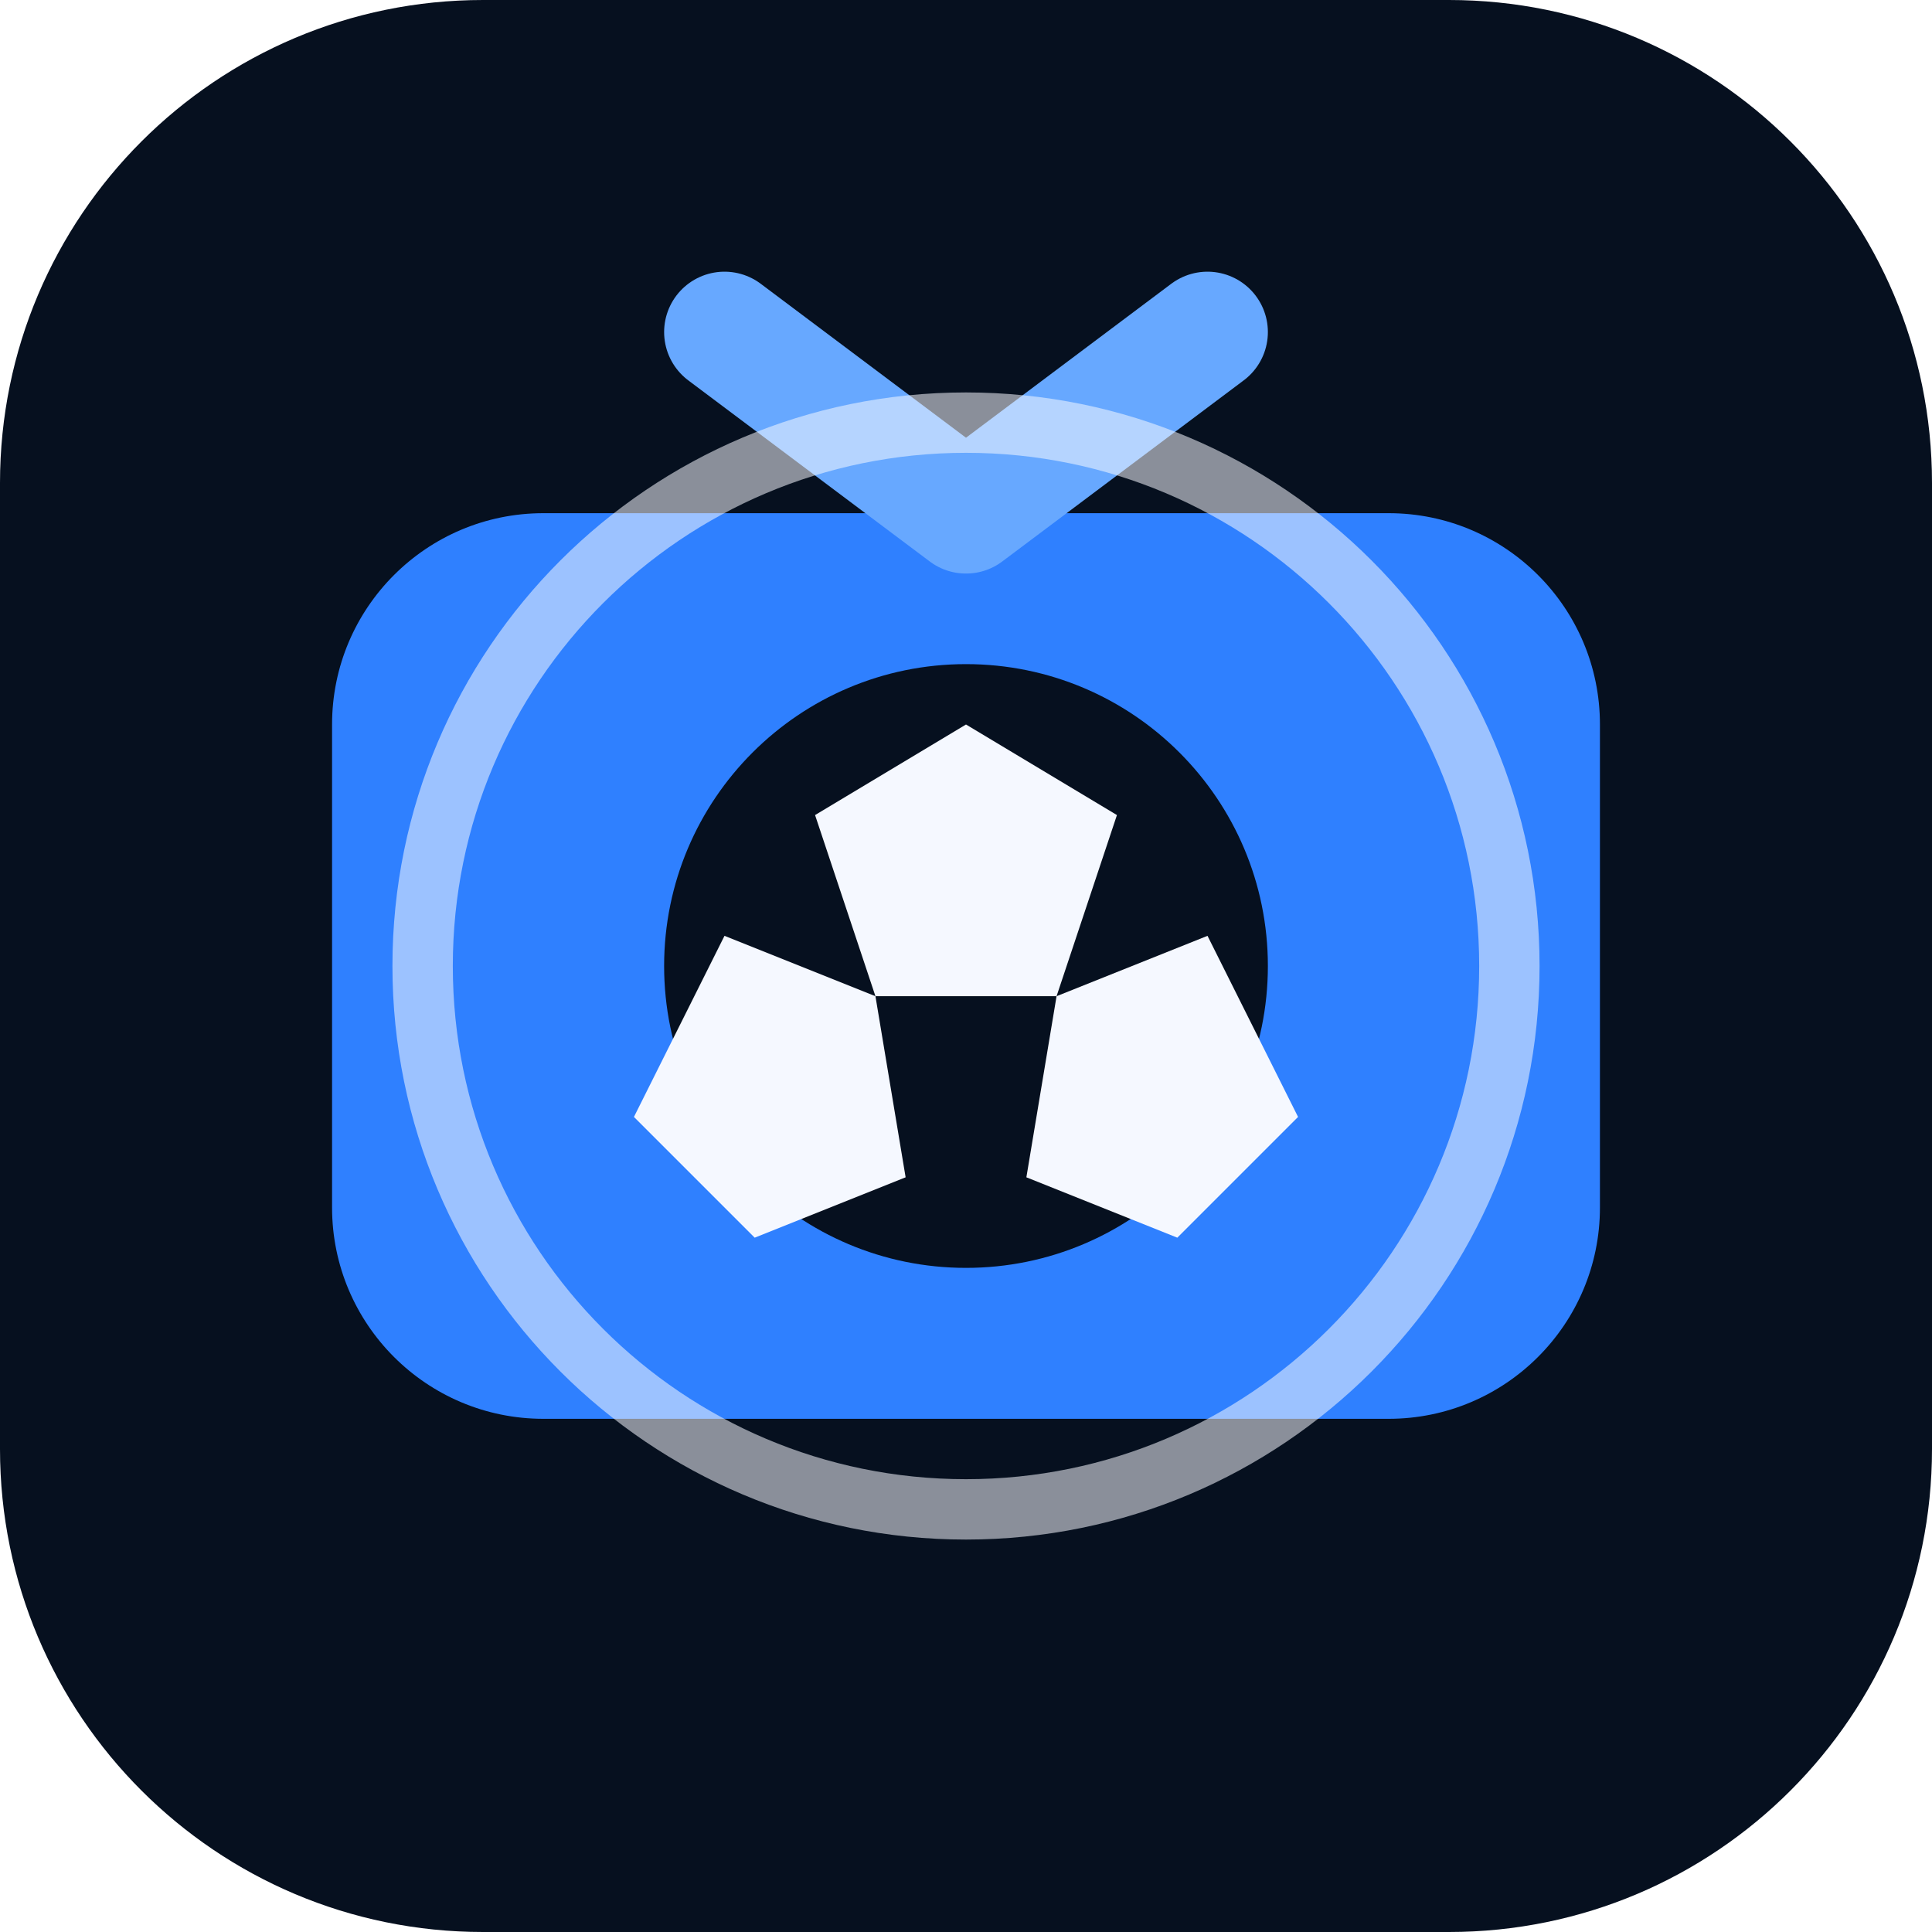
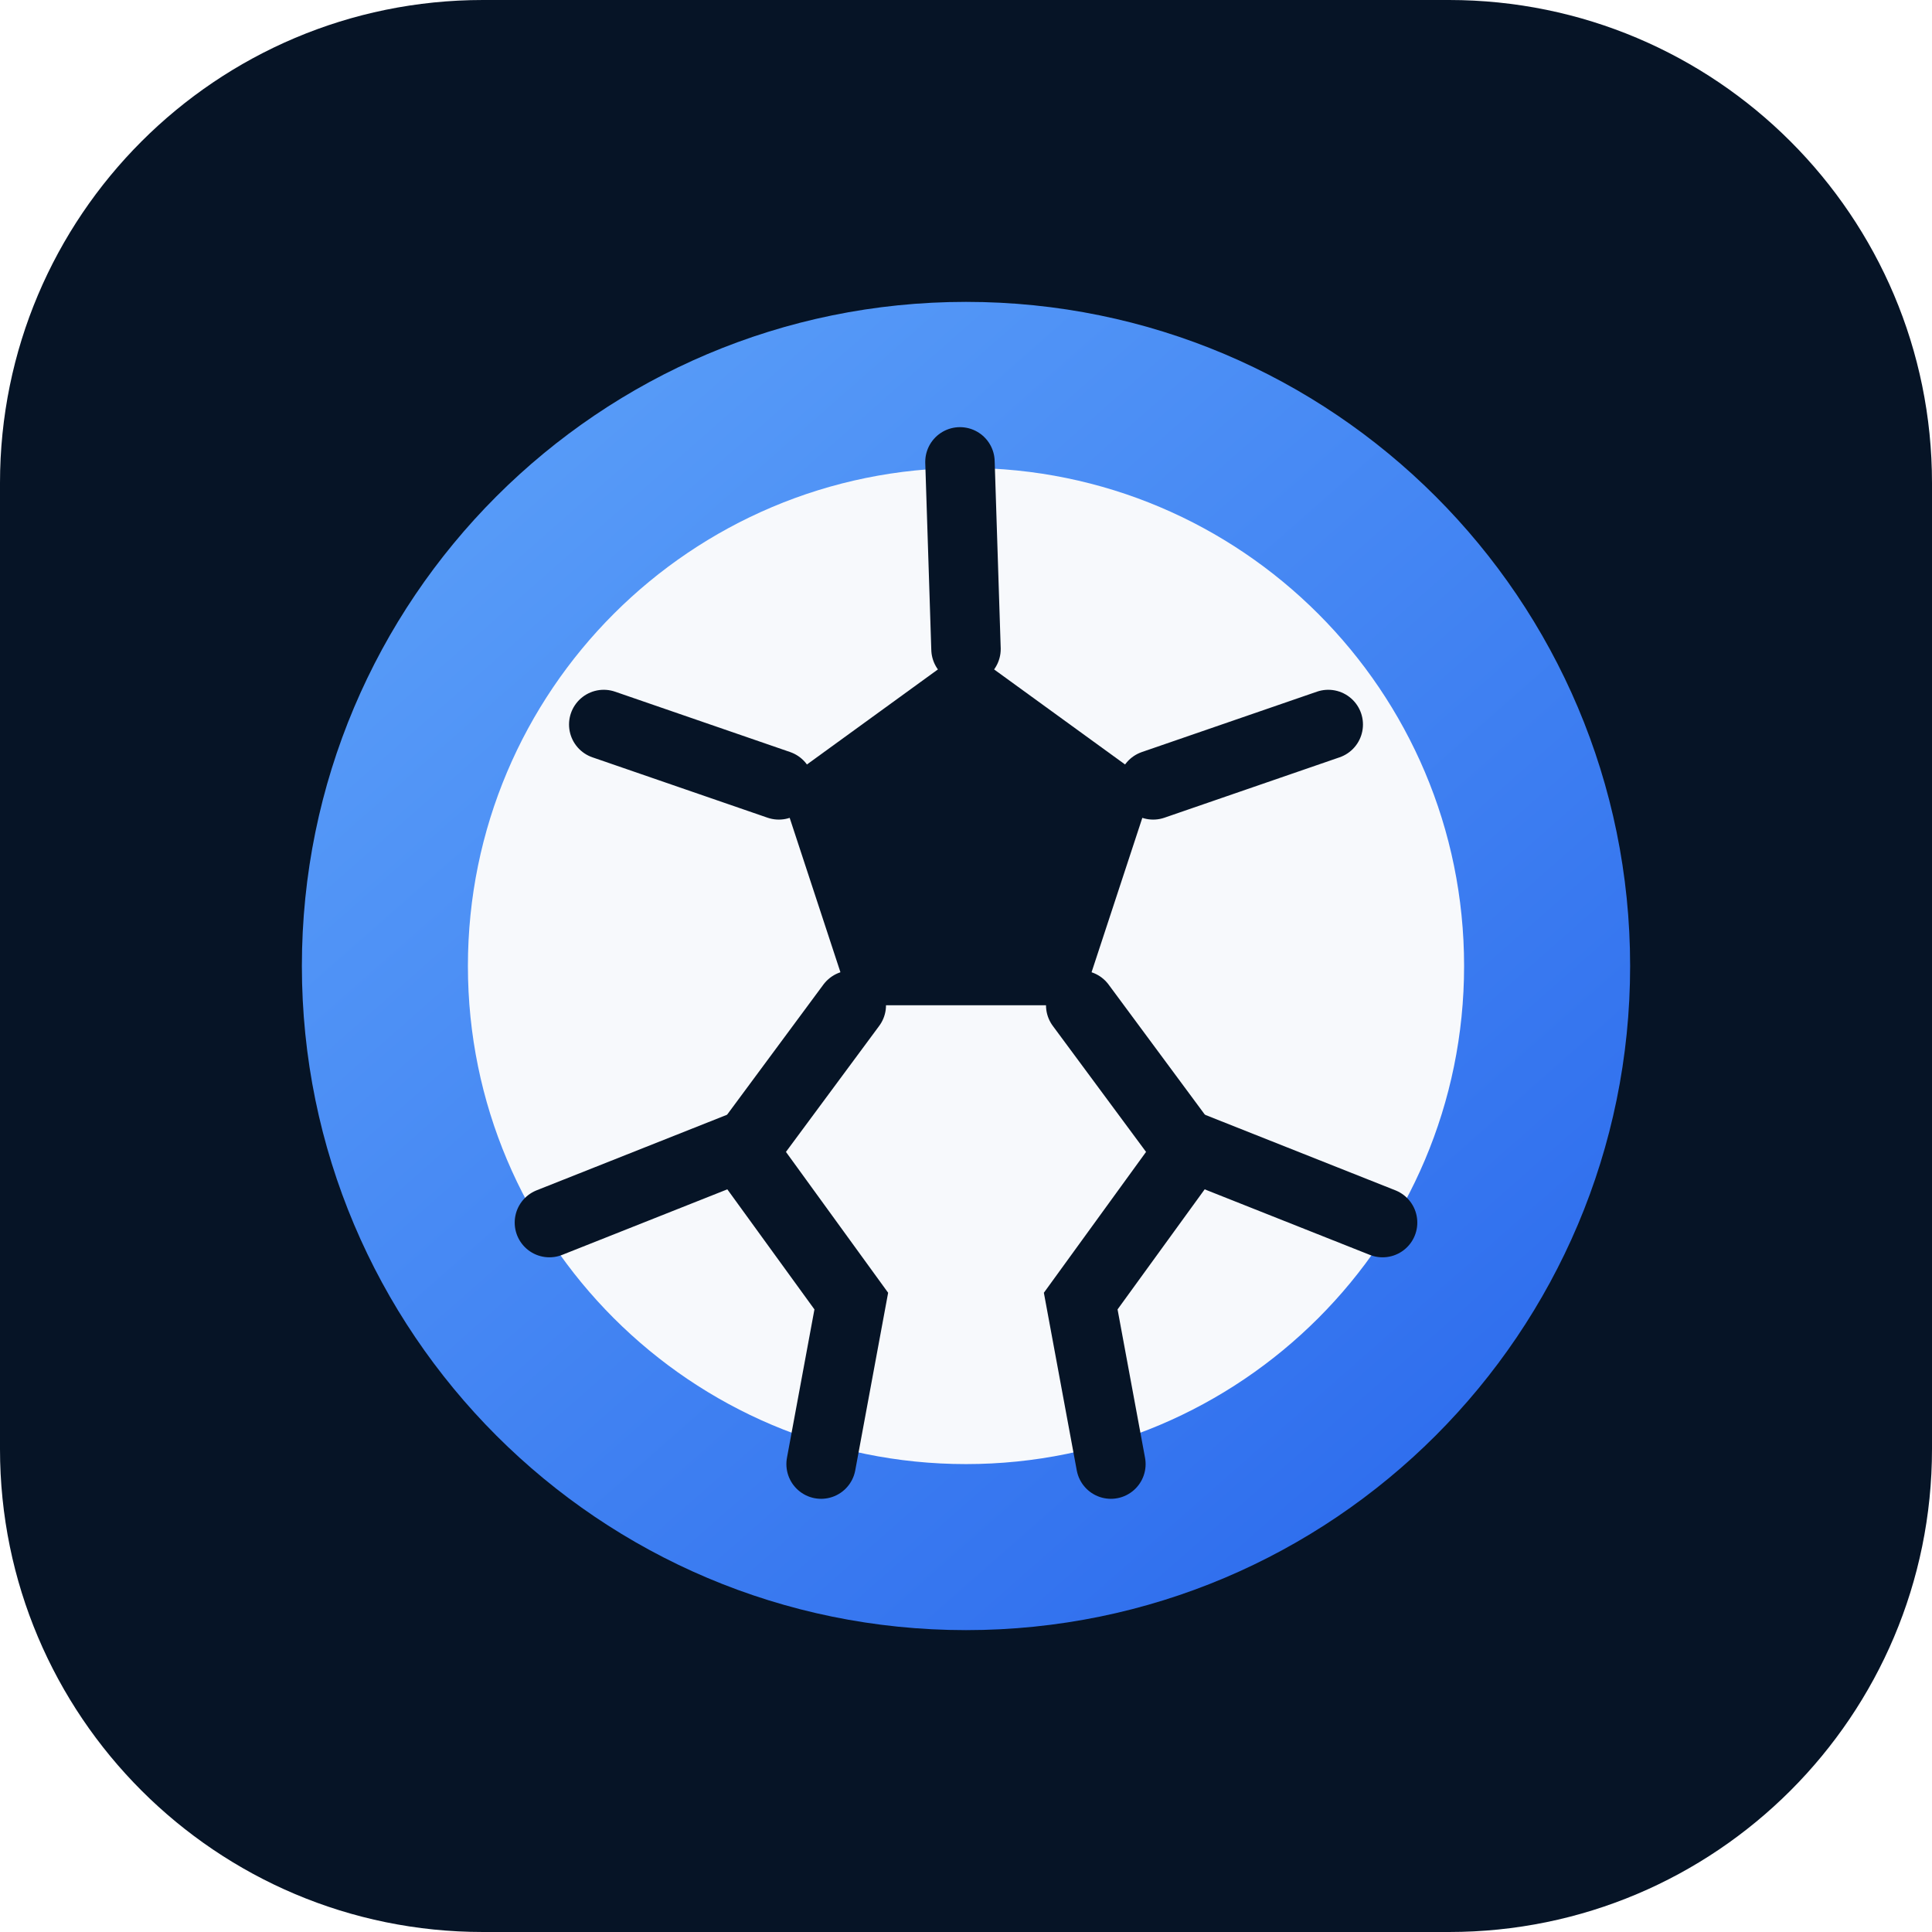
<svg xmlns="http://www.w3.org/2000/svg" viewBox="0 0 64 64">
-   <rect width="64" height="64" rx="16" fill="#06101f" />
-   <path d="M18 17h28a7 7 0 0 1 7 7v16a7 7 0 0 1-7 7H18a7 7 0 0 1-7-7V24a7 7 0 0 1 7-7Z" fill="#2f80ff" />
-   <path d="M24 11l8 6 8-6" fill="none" stroke="#67a8ff" stroke-width="4" stroke-linecap="round" stroke-linejoin="round" />
-   <circle cx="32" cy="32" r="10" fill="#06101f" />
-   <path d="M32 24l5 3-2 6h-6l-2-6 5-3Zm-8 7 5 2 1 6-5 2-4-4 3-6Zm16 0 3 6-4 4-5-2 1-6 5-2Z" fill="#f5f8ff" />
-   <circle cx="32" cy="32" r="18" fill="none" stroke="#f5f8ff" stroke-width="2" opacity=".55" />
+   <defs>
+     <linearGradient id="g" x1="10" y1="8" x2="54" y2="58" gradientUnits="userSpaceOnUse">
+       <stop stop-color="#60A5FA" />
+       <stop offset="1" stop-color="#2563EB" />
+     </linearGradient>
+   </defs>
+   <rect width="64" height="64" rx="16" fill="#061426" />
+   <circle cx="32" cy="32" r="22" fill="url(#g)" />
+   <circle cx="32" cy="32" r="16.5" fill="#F7F9FC" />
+   <path d="M32 21.5 38.2 26l-2.4 7.3h-7.6L25.8 26 32 21.5Z" fill="#061426" />
+   <path d="m32 21.5-.2-6.2M38.2 26l5.8-2M35.8 33.3l3.7 5M28.2 33.3l-3.7 5M25.8 26l-5.8-2" fill="none" stroke="#061426" stroke-width="2.3" stroke-linecap="round" />
+   <path d="M18.2 40.5 24.5 38l3.7 5.1-1 5.4M45.8 40.5 39.5 38l-3.7 5.1 1 5.4" fill="none" stroke="#061426" stroke-width="2.3" stroke-linecap="round" />
</svg>
